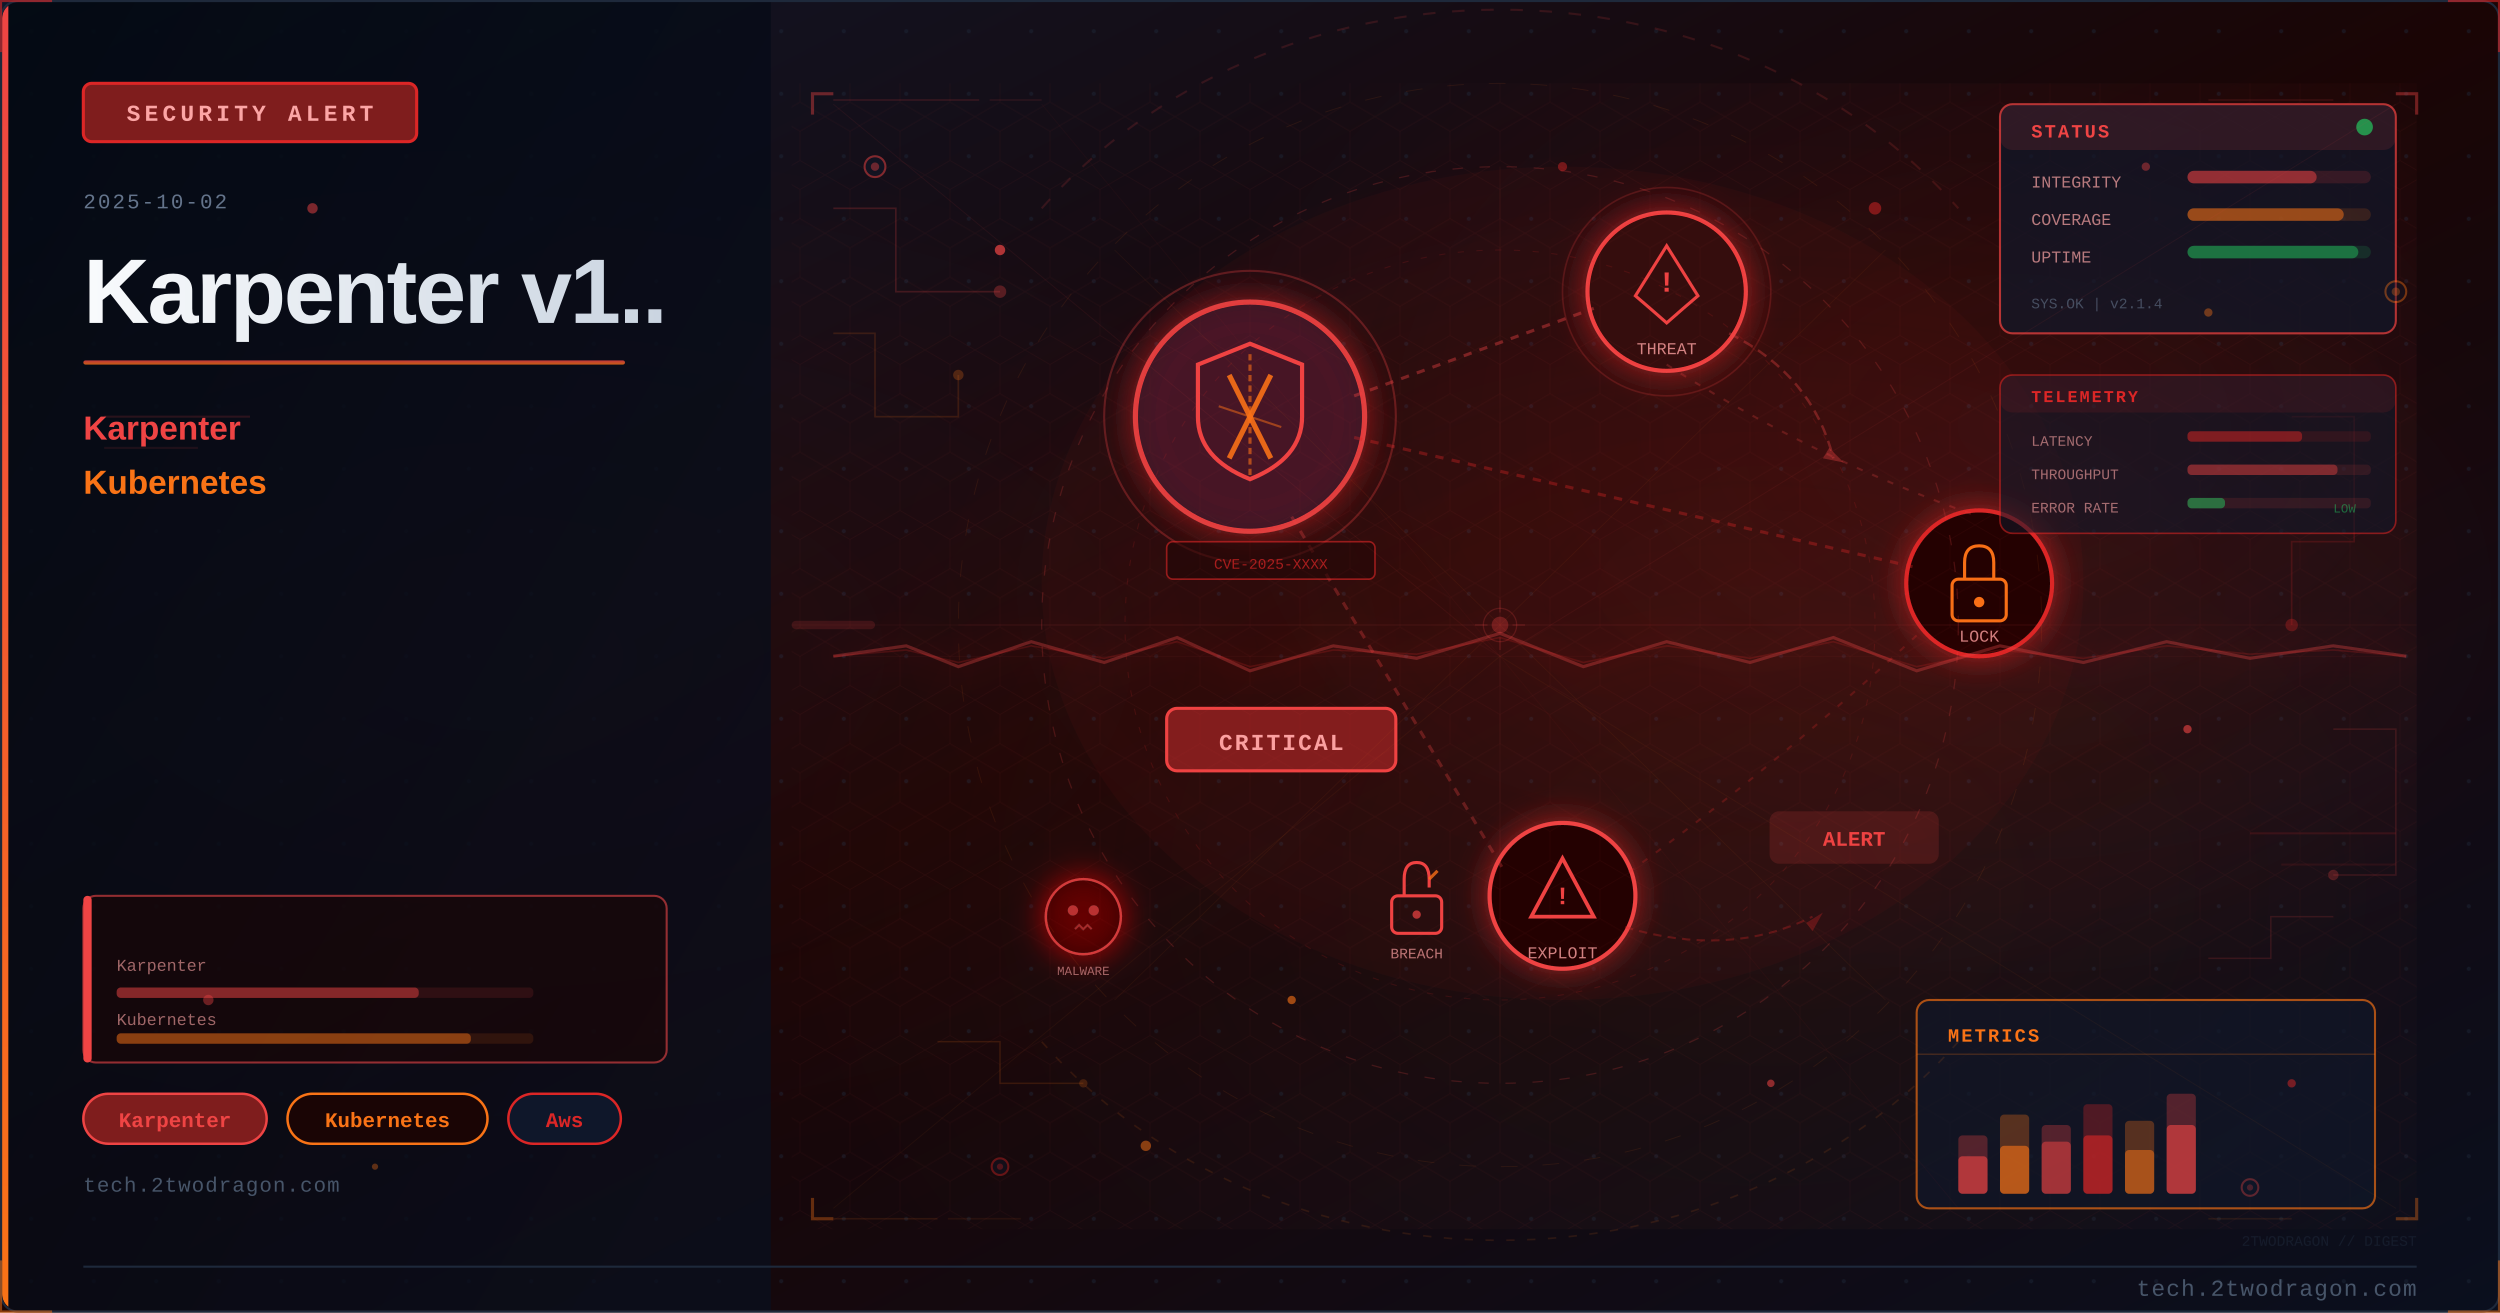
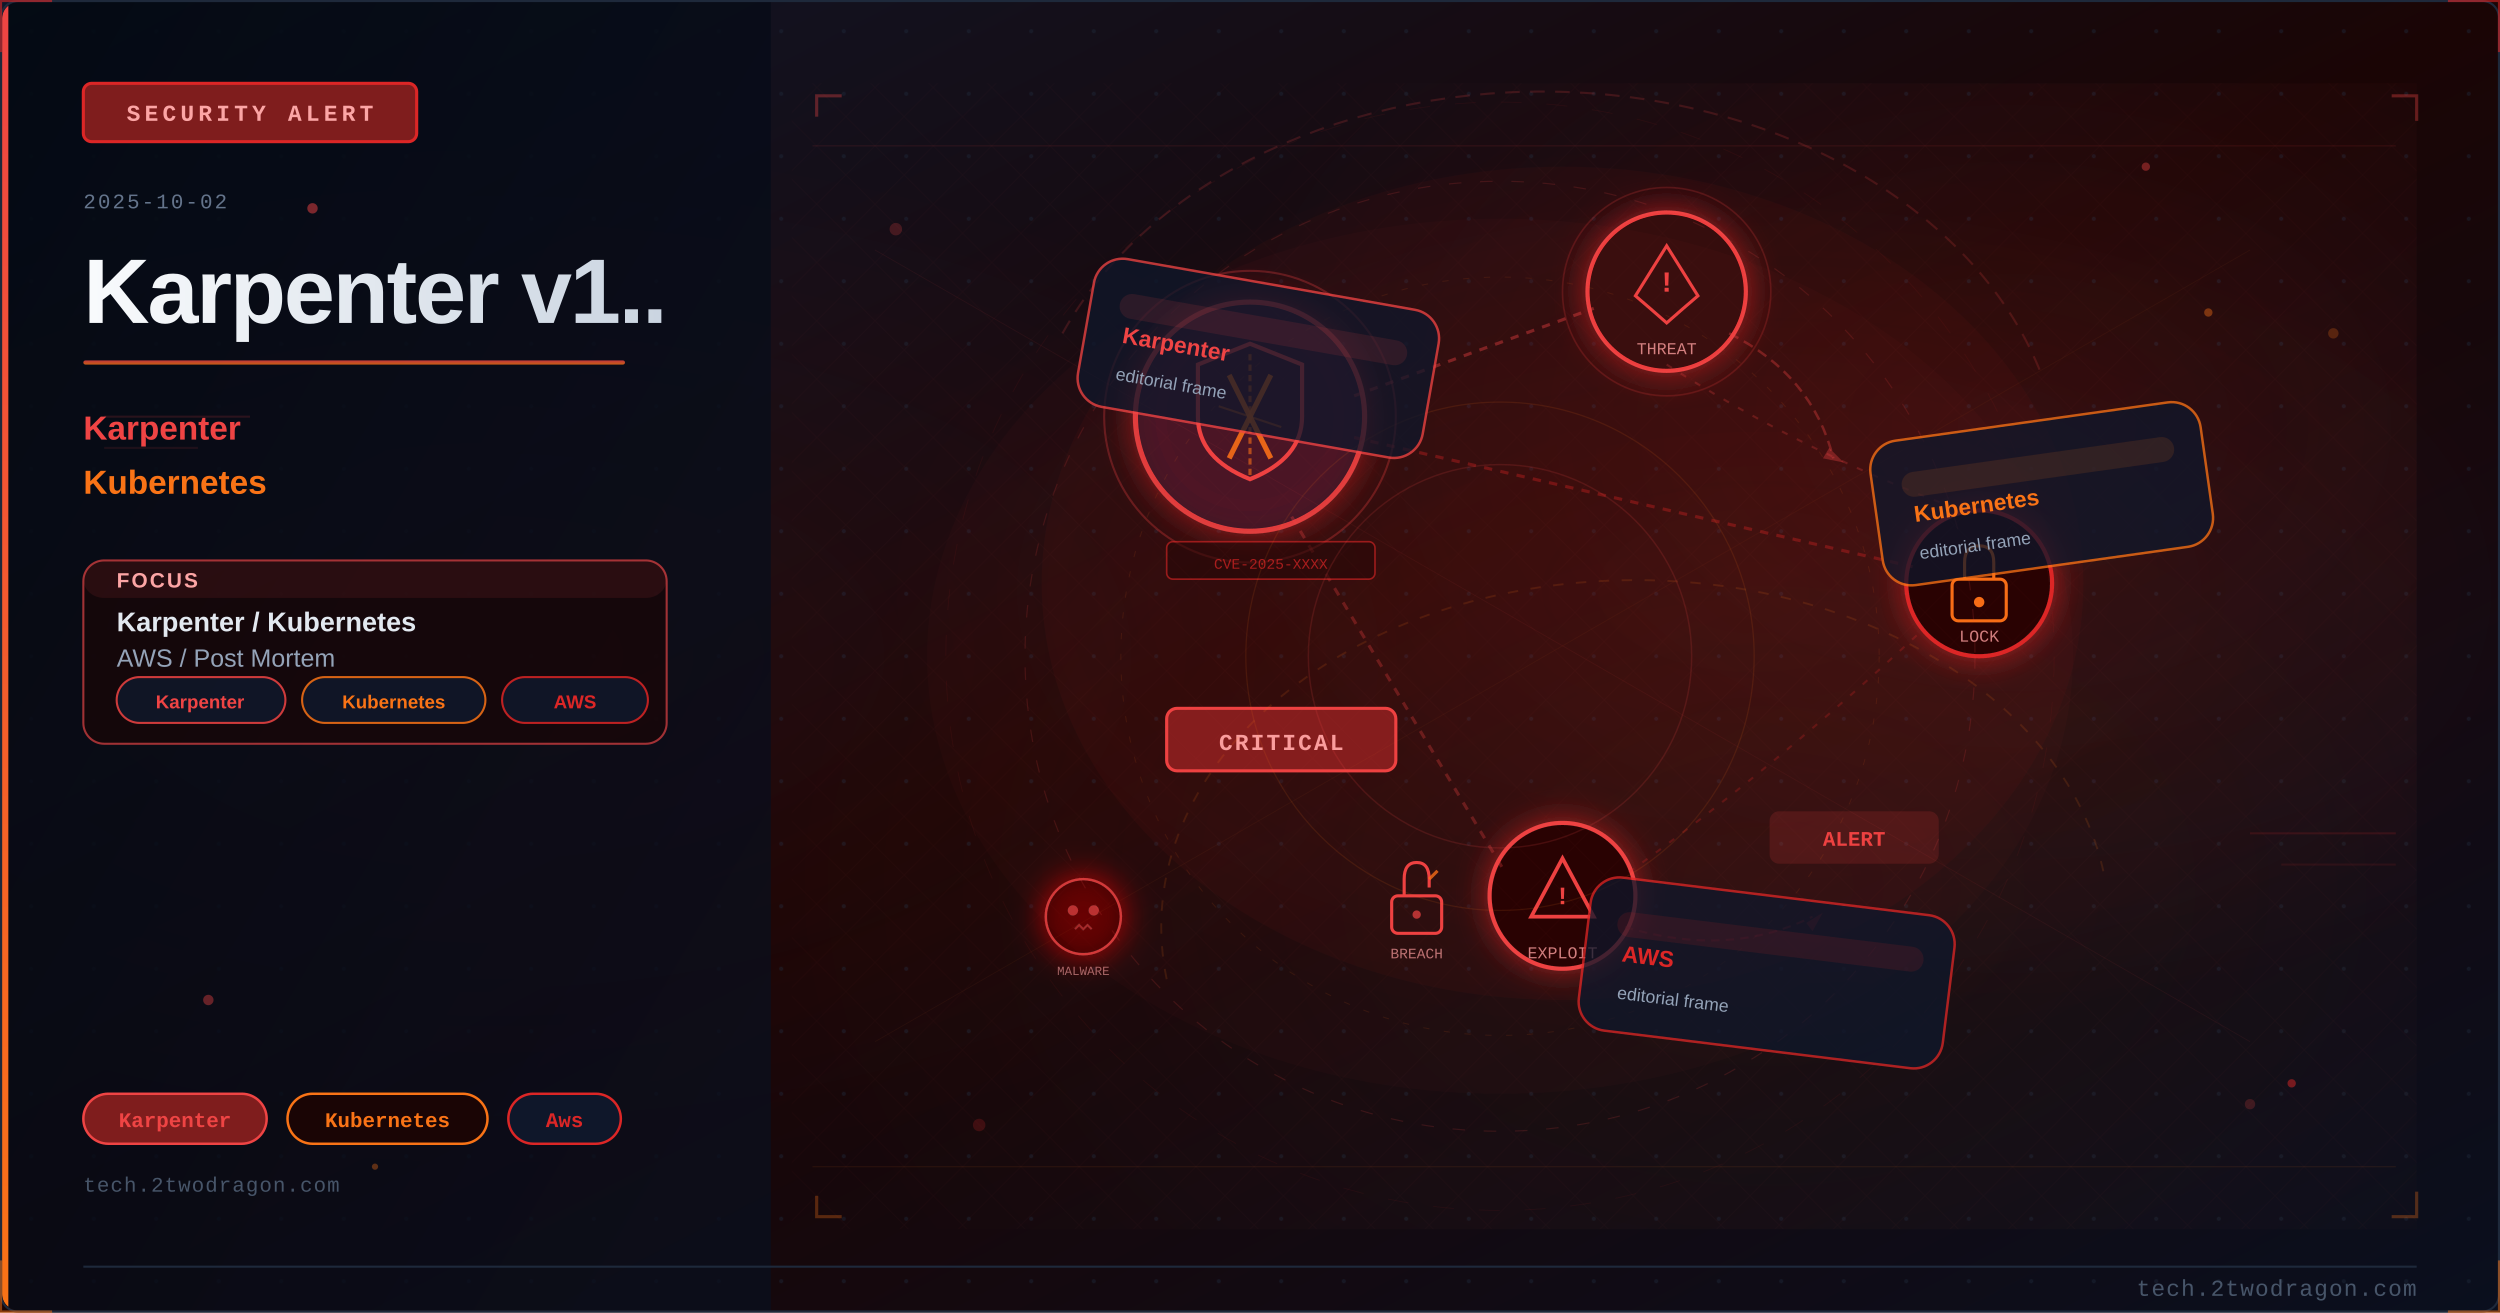
<svg xmlns="http://www.w3.org/2000/svg" viewBox="0 0 1200 630" width="1200" height="630">
  <defs>
    <linearGradient id="u10376ebg" x1="0%" y1="0%" x2="100%" y2="100%">
      <stop offset="0%" style="stop-color:#0f172a" />
      <stop offset="50%" style="stop-color:#1a0505" />
      <stop offset="100%" style="stop-color:#0a0f1e" />
    </linearGradient>
    <linearGradient id="u10376eaccent" x1="0%" y1="0%" x2="0%" y2="100%">
      <stop offset="0%" style="stop-color:#ef4444" />
      <stop offset="100%" style="stop-color:#f97316" />
    </linearGradient>
    <linearGradient id="u10376etitle" x1="0%" y1="0%" x2="100%" y2="0%">
      <stop offset="0%" style="stop-color:#f8fafc" />
      <stop offset="100%" style="stop-color:#cbd5e1" />
    </linearGradient>
    <linearGradient id="u10376epanel" x1="0%" y1="0%" x2="100%" y2="100%">
      <stop offset="0%" style="stop-color:#020810;stop-opacity:0.85" />
      <stop offset="100%" style="stop-color:#0a0f1e;stop-opacity:0.75" />
    </linearGradient>
    <radialGradient id="u10376eambientL" cx="20%" cy="50%" r="40%">
      <stop offset="0%" style="stop-color:#ef4444;stop-opacity:0.06" />
      <stop offset="100%" style="stop-color:#ef4444;stop-opacity:0" />
    </radialGradient>
    <radialGradient id="u10376eambientR" cx="70%" cy="45%" r="35%">
      <stop offset="0%" style="stop-color:#dc2626;stop-opacity:0.08" />
      <stop offset="100%" style="stop-color:#dc2626;stop-opacity:0" />
    </radialGradient>
    <filter id="u10376eglow" x="-100%" y="-100%" width="300%" height="300%">
      <feDropShadow dx="0" dy="0" stdDeviation="8" flood-color="#dc2626" flood-opacity="0.7" />
    </filter>
    <filter id="u10376eblur" x="-50%" y="-50%" width="200%" height="200%">
      <feGaussianBlur stdDeviation="12" />
    </filter>
    <filter id="u10376etextglow" x="-20%" y="-20%" width="140%" height="140%">
      <feDropShadow dx="0" dy="0" stdDeviation="4" flood-color="#ef4444" flood-opacity="0.5" />
    </filter>
    <filter id="u10376efxGlow" x="-50%" y="-50%" width="200%" height="200%">
      <feGaussianBlur stdDeviation="6" result="b" />
      <feColorMatrix in="b" type="matrix" values="1.2 0.4 0 0 0 0.5 0.6 0 0 0 0 0 0 0 0 0 0 0 0.85 0" result="g" />
      <feMerge>
        <feMergeNode in="g" />
        <feMergeNode in="SourceGraphic" />
      </feMerge>
    </filter>
    <filter id="u10376efxRed" x="-60%" y="-60%" width="220%" height="220%">
      <feGaussianBlur stdDeviation="8" result="b" />
      <feColorMatrix in="b" type="matrix" values="1.3 0 0 0 0.7 0 0 0 0 0 0 0 0 0 0 0 0 0 0.95 0" result="g" />
      <feMerge>
        <feMergeNode in="g" />
        <feMergeNode in="SourceGraphic" />
      </feMerge>
    </filter>
    <radialGradient id="u10376esceneGlow1" cx="75%" cy="30%" r="50%">
      <stop offset="0%" stop-color="#ef4444" stop-opacity="0.15" />
      <stop offset="100%" stop-color="#ef4444" stop-opacity="0" />
    </radialGradient>
    <radialGradient id="u10376esceneGlow2" cx="60%" cy="70%" r="60%">
      <stop offset="0%" stop-color="#f97316" stop-opacity="0.10" />
      <stop offset="100%" stop-color="#f97316" stop-opacity="0" />
    </radialGradient>
    <pattern id="u10376edots" x="0" y="0" width="30" height="30" patternUnits="userSpaceOnUse">
      <circle cx="15" cy="15" r="1" fill="#1e293b" opacity="0.7" />
    </pattern>
    <clipPath id="u10376eclip">
      <rect x="1" y="1" width="1198" height="628" rx="8" ry="8" />
    </clipPath>
    <style>
      @keyframes u10376efloatUp { 0%{transform:translateY(0);opacity:0.9} 85%{opacity:0.5} 100%{transform:translateY(-80px);opacity:0} }
      @keyframes u10376epulse { 0%,100%{opacity:0.5} 50%{opacity:1} }
      @keyframes u10376ecrackFx { 0%,100%{stroke-opacity:0.6} 50%{stroke-opacity:1} }
      @keyframes u10376eglimmer { 0%{opacity:0.3} 50%{opacity:0.85} 100%{opacity:0.3} }
      @keyframes u10376edash { to{stroke-dashoffset:-20} }
      @keyframes u10376erotSpin { from{transform:rotate(0deg)} to{transform:rotate(360deg)} }
      .u10376efa { animation: u10376efloatUp 3.2s ease-in infinite; }
      .u10376efb { animation: u10376efloatUp 3.8s ease-in infinite; animation-delay:0.9s; }
      .u10376efc { animation: u10376efloatUp 2.9s ease-in infinite; animation-delay:1.7s; }
      .u10376ecrack { animation: u10376ecrackFx 1.9s ease-in-out infinite; }
      .u10376eblink { animation: u10376epulse 2.2s ease-in-out infinite; }
    </style>
  </defs>
  <rect width="1200" height="630" fill="url(#u10376ebg)" />
  <g clip-path="url(#u10376eclip)">
    <rect width="1200" height="630" fill="url(#u10376edots)" opacity="0.6" />
    <rect width="1200" height="630" fill="url(#u10376eambientL)" />
    <rect width="1200" height="630" fill="url(#u10376eambientR)" />
    <rect x="0" y="0" width="370" height="630" fill="url(#u10376epanel)" />
    <rect x="0" y="0" width="4" height="630" fill="url(#u10376eaccent)" />
    <rect x="40" y="40" width="160" height="28" rx="4" fill="#7f1d1d" stroke="#dc2626" stroke-width="1.5" />
    <text x="120" y="58" font-family="Courier New, monospace" font-size="11" fill="#fca5a5" text-anchor="middle" letter-spacing="2" font-weight="bold">SECURITY ALERT</text>
    <text x="40" y="100" font-family="Courier New, monospace" font-size="10" fill="#64748b" letter-spacing="1">2025-10-02</text>
    <text x="40" y="155" font-family="Segoe UI, Arial, sans-serif" font-size="44" fill="url(#u10376etitle)" font-weight="700" letter-spacing="-1">Karpenter v1..</text>
    <rect x="40" y="173" width="260" height="2" rx="1" fill="url(#u10376eaccent)" opacity="0.8" />
    <text x="40" y="211" font-family="Segoe UI, Arial, sans-serif" font-size="16" fill="#ef4444" font-weight="600">Karpenter</text>
    <text x="40" y="237" font-family="Segoe UI, Arial, sans-serif" font-size="16" fill="#f97316" font-weight="600">Kubernetes</text>
+     <rect x="40" y="269" width="280" height="88" rx="10" fill="#1a0505" stroke="#ef4444" stroke-width="1" opacity="0.66" />
+     <rect x="40" y="269" width="280" height="18" rx="10" fill="#ef4444" opacity="0.10" />
+     <text x="56" y="282" font-family="Segoe UI, Arial, sans-serif" font-size="10" fill="#fca5a5" font-weight="700" letter-spacing="1">FOCUS</text>
+     <text x="56" y="303" font-family="Segoe UI, Arial, sans-serif" font-size="13" fill="#e2e8f0" font-weight="600">Karpenter / Kubernetes</text>
+     <text x="56" y="320" font-family="Segoe UI, Arial, sans-serif" font-size="12" fill="#94a3b8">AWS / Post Mortem</text>
+     <rect x="56" y="325" width="81" height="22" rx="11" fill="#0f172a" stroke="#ef4444" stroke-width="1" opacity="0.85" />
+     <text x="96" y="340" font-family="Segoe UI, Arial, sans-serif" font-size="9" fill="#ef4444" text-anchor="middle" font-weight="600">Karpenter</text>
+     <rect x="145" y="325" width="88" height="22" rx="11" fill="#0f172a" stroke="#f97316" stroke-width="1" opacity="0.85" />
+     <text x="189" y="340" font-family="Segoe UI, Arial, sans-serif" font-size="9" fill="#f97316" text-anchor="middle" font-weight="600">Kubernetes</text>
+     <rect x="241" y="325" width="70" height="22" rx="11" fill="#0f172a" stroke="#dc2626" stroke-width="1" opacity="0.85" />
+     <text x="276" y="340" font-family="Segoe UI, Arial, sans-serif" font-size="9" fill="#dc2626" text-anchor="middle" font-weight="600">AWS</text>
    <rect x="40" y="525" width="88" height="24" rx="12" fill="#7f1d1d" stroke="#ef4444" stroke-width="1.2" />
    <text x="84" y="541" font-family="Courier New, monospace" font-size="10" fill="#ef4444" text-anchor="middle" font-weight="bold">Karpenter</text>
    <rect x="138" y="525" width="96" height="24" rx="12" fill="#1a0505" stroke="#f97316" stroke-width="1.2" />
    <text x="186" y="541" font-family="Courier New, monospace" font-size="10" fill="#f97316" text-anchor="middle" font-weight="bold">Kubernetes</text>
    <rect x="244" y="525" width="54" height="24" rx="12" fill="#0f172a" stroke="#dc2626" stroke-width="1.2" />
    <text x="271" y="541" font-family="Courier New, monospace" font-size="10" fill="#dc2626" text-anchor="middle" font-weight="bold">Aws</text>
    <text x="40" y="572" font-family="Courier New, monospace" font-size="10" fill="#475569" letter-spacing="0.5">tech.2twodragon.com</text>
    <rect x="380" y="40" width="780" height="550" fill="url(#u10376esceneGlow1)" opacity="0.6" />
    <rect x="380" y="40" width="780" height="550" fill="url(#u10376esceneGlow2)" opacity="0.5" />
    <g filter="url(#u10376eglow)">
      <circle cx="600" cy="200" r="55" fill="#0f172a" stroke="#ef4444" stroke-width="2.5" opacity="0.9" />
      <circle cx="600" cy="200" r="55" fill="#dc2626" opacity="0.08" />
    </g>
    <path d="M600 165 L625 175 L625 200 Q625 220 600 230 Q575 220 575 200 L575 175 Z" fill="none" stroke="#ef4444" stroke-width="2" />
    <line x1="590" y1="180" x2="610" y2="220" stroke="#f97316" stroke-width="2.5" opacity="0.9" />
    <line x1="610" y1="180" x2="590" y2="220" stroke="#f97316" stroke-width="2.5" opacity="0.9" />
    <g filter="url(#u10376eglow)">
      <circle cx="800" cy="140" r="38" fill="#1a0505" stroke="#ef4444" stroke-width="2" />
      <circle cx="800" cy="140" r="38" fill="#dc2626" opacity="0.1" />
    </g>
    <polygon points="800,118 815,142 808,148 800,155 792,148 785,142" fill="none" stroke="#ef4444" stroke-width="1.5" />
    <text x="800" y="140" font-family="Courier New, monospace" font-size="14" fill="#ef4444" text-anchor="middle" font-weight="bold">!</text>
    <text x="800" y="170" font-family="Courier New, monospace" font-size="8" fill="#fca5a5" text-anchor="middle" opacity="0.8">THREAT</text>
    <g filter="url(#u10376eglow)">
      <circle cx="950" cy="280" r="35" fill="#1a0505" stroke="#dc2626" stroke-width="2" />
    </g>
    <rect x="937" y="278" width="26" height="20" rx="3" fill="none" stroke="#f97316" stroke-width="1.5" />
    <path d="M943 278 L943 270 Q943 262 950 262 Q957 262 957 270 L957 278" fill="none" stroke="#f97316" stroke-width="1.5" />
    <circle cx="950" cy="289" r="2.5" fill="#f97316" />
    <text x="950" y="308" font-family="Courier New, monospace" font-size="8" fill="#fca5a5" text-anchor="middle" opacity="0.8">LOCK</text>
    <g filter="url(#u10376eglow)">
      <circle cx="750" cy="430" r="35" fill="#1a0505" stroke="#ef4444" stroke-width="2" />
    </g>
    <polygon points="750,412 765,440 735,440" fill="none" stroke="#ef4444" stroke-width="1.8" />
    <text x="750" y="434" font-family="Courier New, monospace" font-size="12" fill="#ef4444" text-anchor="middle" font-weight="bold">!</text>
    <text x="750" y="460" font-family="Courier New, monospace" font-size="8" fill="#fca5a5" text-anchor="middle" opacity="0.8">EXPLOIT</text>
    <line x1="650" y1="190" x2="765" y2="148" stroke="#ef4444" stroke-width="1.5" opacity="0.4" stroke-dasharray="4 4" style="animation: u10376edash 2s linear infinite" />
    <line x1="650" y1="210" x2="918" y2="272" stroke="#dc2626" stroke-width="1.5" opacity="0.35" stroke-dasharray="4 4" />
    <line x1="620" y1="248" x2="722" y2="418" stroke="#ef4444" stroke-width="1.5" opacity="0.3" stroke-dasharray="4 4" />
    <path d="M 800 175 Q 870 220 950 248" fill="none" stroke="#ef4444" stroke-width="1" opacity="0.25" stroke-dasharray="3 5" />
    <path d="M 920 305 Q 850 370 780 420" fill="none" stroke="#dc2626" stroke-width="1" opacity="0.25" stroke-dasharray="3 5" />
    <rect x="560" y="340" width="110" height="30" rx="5" fill="#7f1d1d" stroke="#ef4444" stroke-width="1.5" />
    <text x="615" y="360" font-family="Courier New, monospace" font-size="11" fill="#fca5a5" text-anchor="middle" font-weight="bold" letter-spacing="1">CRITICAL</text>
    <circle cx="600" cy="200" r="70" fill="none" stroke="#ef4444" stroke-width="1" opacity="0.3" style="animation: u10376epulse 3s ease-in-out infinite" />
    <circle cx="800" cy="140" r="50" fill="none" stroke="#ef4444" stroke-width="0.8" opacity="0.2" style="animation: u10376epulse 4s ease-in-out infinite" />
    <path d="M600 170 L600 230" stroke="#f97316" stroke-width="1.5" opacity="0.6" stroke-dasharray="3 2" />
    <path d="M585 195 L615 205" stroke="#f97316" stroke-width="1" opacity="0.5" />
    <g transform="translate(680,430)">
      <rect x="-12" y="0" width="24" height="18" rx="3" fill="none" stroke="#ef4444" stroke-width="1.5" />
      <path d="M-6 0 L-6 -8 Q-6 -16 0 -16 Q6 -16 6 -8 L6 -4" fill="none" stroke="#ef4444" stroke-width="1.5" />
      <line x1="6" y1="-8" x2="10" y2="-12" stroke="#f97316" stroke-width="1.5" opacity="0.8" />
      <circle cx="0" cy="9" r="2" fill="#ef4444" opacity="0.7" />
    </g>
    <text x="680" y="460" font-family="Courier New, monospace" font-size="7" fill="#fca5a5" text-anchor="middle" opacity="0.7">BREACH</text>
    <path d="M 830 160 Q 870 180 880 220" fill="none" stroke="#ef4444" stroke-width="1.2" opacity="0.35" stroke-dasharray="5 3" style="animation: u10376edash 2.5s linear infinite" />
    <polygon points="878,215 885,222 875,220" fill="#ef4444" opacity="0.35" />
    <path d="M 780 445 Q 830 460 870 440" fill="none" stroke="#dc2626" stroke-width="1" opacity="0.3" stroke-dasharray="4 3" />
    <polygon points="867,443 875,438 870,447" fill="#dc2626" opacity="0.3" />
    <g transform="translate(520,440)" filter="url(#u10376efxRed)">
      <circle cx="0" cy="0" r="18" fill="#1a0505" stroke="#ef4444" stroke-width="1.2" opacity="0.8" />
      <circle cx="-5" cy="-3" r="2.5" fill="#ef4444" opacity="0.7" />
      <circle cx="5" cy="-3" r="2.5" fill="#ef4444" opacity="0.7" />
      <path d="M-4 6 L-2 4 L0 6 L2 4 L4 6" fill="none" stroke="#ef4444" stroke-width="1" opacity="0.6" />
    </g>
    <text x="520" y="468" font-family="Courier New, monospace" font-size="6" fill="#fca5a5" text-anchor="middle" opacity="0.6">MALWARE</text>
    <rect x="850" y="390" width="80" height="24" rx="4" fill="#ef4444" opacity="0.15" stroke="#ef4444" stroke-width="1.2" />
    <text x="890" y="406" font-family="Courier New, monospace" font-size="10" fill="#ef4444" text-anchor="middle" font-weight="bold" class="u10376eblink">ALERT</text>
    <rect x="560" y="260" width="100" height="18" rx="3" fill="#1a0505" stroke="#dc2626" stroke-width="0.8" opacity="0.6" />
    <text x="610" y="273" font-family="Courier New, monospace" font-size="7" fill="#dc2626" text-anchor="middle" opacity="0.7">CVE-2025-XXXX</text>
    <ellipse cx="750" cy="280" rx="250" ry="200" fill="#dc2626" opacity="0.04" />
    <defs>
-       <pattern id="u10376ehex" x="0" y="0" width="24" height="28" patternUnits="userSpaceOnUse">
-         <polygon points="12,0 24,7 24,21 12,28 0,21 0,7" fill="none" stroke="#ef4444" stroke-width="0.4" opacity="0.15" />
+       <pattern id="u10376emesh" x="0" y="0" width="28" height="28" patternUnits="userSpaceOnUse">
+         <path d="M 0 14 L 14 0 L 28 14 L 14 28 Z" fill="none" stroke="#ef4444" stroke-width="0.35" opacity="0.12" />
      </pattern>
    </defs>
-     <rect x="380" y="40" width="780" height="550" fill="url(#u10376ehex)" opacity="0.35" />
-     <circle cx="720" cy="300" r="220" fill="none" stroke="#ef4444" stroke-width="0.6" stroke-dasharray="5 8" opacity="0.2" />
-     <circle cx="720" cy="300" r="180" fill="none" stroke="#dc2626" stroke-width="0.5" stroke-dasharray="3 6" opacity="0.15" />
-     <circle cx="720" cy="300" r="260" fill="none" stroke="#f97316" stroke-width="0.4" stroke-dasharray="8 12" opacity="0.1" />
-     <line x1="720" y1="80" x2="720" y2="520" stroke="#ef4444" stroke-width="0.3" opacity="0.1" />
-     <line x1="460" y1="300" x2="980" y2="300" stroke="#ef4444" stroke-width="0.3" opacity="0.1" />
-     <line x1="535" y1="120" x2="905" y2="480" stroke="#f97316" stroke-width="0.3" opacity="0.08" />
-     <line x1="905" y1="120" x2="535" y2="480" stroke="#f97316" stroke-width="0.3" opacity="0.08" />
-     <rect x="960" y="50" width="190" height="110" rx="6" fill="#0f172a" stroke="#ef4444" stroke-width="1" opacity="0.7" />
-     <rect x="960" y="50" width="190" height="22" rx="6" fill="#ef4444" opacity="0.12" />
-     <text x="975" y="66" font-family="Courier New, monospace" font-size="9" fill="#ef4444" font-weight="bold" letter-spacing="1">STATUS</text>
-     <circle cx="1135" cy="61" r="4" fill="#22c55e" opacity="0.7" style="animation: u10376epulse 2s ease-in-out infinite" />
-     <text x="975" y="90" font-family="Courier New, monospace" font-size="8" fill="#fca5a5" opacity="0.7">INTEGRITY</text>
-     <rect x="1050" y="82" width="88" height="6" rx="3" fill="#ef4444" opacity="0.15" />
-     <rect x="1050" y="82" width="62" height="6" rx="3" fill="#ef4444" opacity="0.5" />
-     <text x="975" y="108" font-family="Courier New, monospace" font-size="8" fill="#fca5a5" opacity="0.7">COVERAGE</text>
-     <rect x="1050" y="100" width="88" height="6" rx="3" fill="#f97316" opacity="0.15" />
-     <rect x="1050" y="100" width="75" height="6" rx="3" fill="#f97316" opacity="0.5" />
-     <text x="975" y="126" font-family="Courier New, monospace" font-size="8" fill="#fca5a5" opacity="0.7">UPTIME</text>
-     <rect x="1050" y="118" width="88" height="6" rx="3" fill="#22c55e" opacity="0.15" />
-     <rect x="1050" y="118" width="82" height="6" rx="3" fill="#22c55e" opacity="0.45" />
-     <text x="975" y="148" font-family="Courier New, monospace" font-size="7" fill="#64748b" opacity="0.6">SYS.OK | v2.1.4</text>
-     <rect x="920" y="480" width="220" height="100" rx="6" fill="#0f172a" stroke="#f97316" stroke-width="1" opacity="0.65" />
-     <text x="935" y="500" font-family="Courier New, monospace" font-size="9" fill="#f97316" font-weight="bold" letter-spacing="1">METRICS</text>
-     <line x1="920" y1="506" x2="1140" y2="506" stroke="#f97316" stroke-width="0.5" opacity="0.3" />
-     <rect x="940" y="545" width="14" height="28" rx="2" fill="#ef4444" opacity="0.3" />
-     <rect x="940" y="555" width="14" height="18" rx="2" fill="#ef4444" opacity="0.6" />
-     <rect x="960" y="535" width="14" height="38" rx="2" fill="#f97316" opacity="0.3" />
-     <rect x="960" y="550" width="14" height="23" rx="2" fill="#f97316" opacity="0.6" />
-     <rect x="980" y="540" width="14" height="33" rx="2" fill="#ef4444" opacity="0.3" />
-     <rect x="980" y="548" width="14" height="25" rx="2" fill="#ef4444" opacity="0.5" />
-     <rect x="1000" y="530" width="14" height="43" rx="2" fill="#dc2626" opacity="0.3" />
-     <rect x="1000" y="545" width="14" height="28" rx="2" fill="#dc2626" opacity="0.6" />
-     <rect x="1020" y="538" width="14" height="35" rx="2" fill="#f97316" opacity="0.3" />
-     <rect x="1020" y="552" width="14" height="21" rx="2" fill="#f97316" opacity="0.5" />
-     <rect x="1040" y="525" width="14" height="48" rx="2" fill="#ef4444" opacity="0.3" />
-     <rect x="1040" y="540" width="14" height="33" rx="2" fill="#ef4444" opacity="0.6" style="animation: u10376eglimmer 3s ease-in-out infinite" />
-     <polyline points="400,100 430,100 430,140 480,140" fill="none" stroke="#ef4444" stroke-width="0.8" opacity="0.2" />
-     <circle cx="480" cy="140" r="3" fill="#ef4444" opacity="0.3" />
-     <polyline points="400,160 420,160 420,200 460,200 460,180" fill="none" stroke="#f97316" stroke-width="0.8" opacity="0.15" />
-     <circle cx="460" cy="180" r="2.5" fill="#f97316" opacity="0.25" />
-     <polyline points="1100,200 1130,200 1130,260 1100,260 1100,300" fill="none" stroke="#dc2626" stroke-width="0.8" opacity="0.18" />
-     <circle cx="1100" cy="300" r="3" fill="#dc2626" opacity="0.3" />
-     <polyline points="1120,350 1150,350 1150,420 1120,420" fill="none" stroke="#ef4444" stroke-width="0.8" opacity="0.15" />
-     <circle cx="1120" cy="420" r="2.5" fill="#ef4444" opacity="0.25" />
-     <polyline points="450,500 480,500 480,520 520,520" fill="none" stroke="#f97316" stroke-width="0.7" opacity="0.15" />
-     <circle cx="520" cy="520" r="2" fill="#f97316" opacity="0.2" />
-     <polyline points="1060,460 1090,460 1090,440 1120,440" fill="none" stroke="#ef4444" stroke-width="0.7" opacity="0.15" />
-     <rect x="40" y="430" width="280" height="80" rx="6" fill="#1a0505" stroke="#ef4444" stroke-width="1" opacity="0.6" />
-     <rect x="40" y="430" width="4" height="80" rx="2" fill="#ef4444" />
-     <text x="56" y="466" font-family="Courier New, monospace" font-size="8" fill="#fca5a5" opacity="0.6">Karpenter</text>
-     <rect x="56" y="474" width="200" height="5" rx="2" fill="#ef4444" opacity="0.12" />
-     <rect x="56" y="474" width="145" height="5" rx="2" fill="#ef4444" opacity="0.45" />
-     <text x="56" y="492" font-family="Courier New, monospace" font-size="8" fill="#fca5a5" opacity="0.6">Kubernetes</text>
-     <rect x="56" y="496" width="200" height="5" rx="2" fill="#f97316" opacity="0.12" />
-     <rect x="56" y="496" width="170" height="5" rx="2" fill="#f97316" opacity="0.45" />
-     <circle cx="420" cy="80" r="5" fill="#0f172a" stroke="#ef4444" stroke-width="1" opacity="0.5" />
-     <circle cx="420" cy="80" r="2" fill="#ef4444" opacity="0.4" />
-     <circle cx="1150" cy="140" r="5" fill="#0f172a" stroke="#f97316" stroke-width="1" opacity="0.4" />
-     <circle cx="1150" cy="140" r="2" fill="#f97316" opacity="0.3" />
-     <circle cx="480" cy="560" r="4" fill="#0f172a" stroke="#dc2626" stroke-width="1" opacity="0.4" />
-     <circle cx="480" cy="560" r="1.5" fill="#dc2626" opacity="0.3" />
-     <circle cx="1080" cy="570" r="4" fill="#0f172a" stroke="#ef4444" stroke-width="1" opacity="0.35" />
-     <circle cx="1080" cy="570" r="1.5" fill="#ef4444" opacity="0.25" />
-     <line x1="380" y1="300" x2="1160" y2="300" stroke="#ef4444" stroke-width="0.5" opacity="0.06" />
-     <rect x="380" y="298" width="40" height="4" rx="2" fill="#ef4444" opacity="0.15">
-       <animate attributeName="x" values="380;1120;380" dur="8s" repeatCount="indefinite" />
-       <animate attributeName="opacity" values="0.15;0.3;0.15" dur="8s" repeatCount="indefinite" />
-     </rect>
-     <path d="M 500 100 A 280 250 0 0 1 940 100" fill="none" stroke="#ef4444" stroke-width="1" stroke-dasharray="6 8" opacity="0.15" style="animation: u10376edash 4s linear infinite" />
-     <path d="M 940 500 A 280 250 0 0 1 500 500" fill="none" stroke="#f97316" stroke-width="0.8" stroke-dasharray="4 6" opacity="0.12" style="animation: u10376edash 5s linear infinite" />
-     <polyline points="390,55 390,45 400,45" fill="none" stroke="#ef4444" stroke-width="1.5" opacity="0.4" />
-     <polyline points="1150,45 1160,45 1160,55" fill="none" stroke="#ef4444" stroke-width="1.5" opacity="0.4" />
-     <polyline points="390,575 390,585 400,585" fill="none" stroke="#f97316" stroke-width="1.5" opacity="0.35" />
-     <polyline points="1150,585 1160,585 1160,575" fill="none" stroke="#f97316" stroke-width="1.5" opacity="0.35" />
-     <circle cx="720" cy="300" r="8" fill="none" stroke="#ef4444" stroke-width="0.6" opacity="0.2" />
-     <line x1="720" y1="288" x2="720" y2="294" stroke="#ef4444" stroke-width="0.6" opacity="0.2" />
-     <line x1="720" y1="306" x2="720" y2="312" stroke="#ef4444" stroke-width="0.6" opacity="0.2" />
-     <line x1="708" y1="300" x2="714" y2="300" stroke="#ef4444" stroke-width="0.6" opacity="0.2" />
-     <line x1="726" y1="300" x2="732" y2="300" stroke="#ef4444" stroke-width="0.6" opacity="0.2" />
-     <line x1="400" y1="48" x2="470" y2="48" stroke="#ef4444" stroke-width="0.8" opacity="0.15" />
-     <line x1="475" y1="48" x2="500" y2="48" stroke="#ef4444" stroke-width="0.8" opacity="0.1" />
-     <line x1="400" y1="585" x2="450" y2="585" stroke="#f97316" stroke-width="0.8" opacity="0.12" />
-     <line x1="455" y1="585" x2="490" y2="585" stroke="#f97316" stroke-width="0.8" opacity="0.08" />
-     <line x1="1060" y1="48" x2="1120" y2="48" stroke="#ef4444" stroke-width="0.8" opacity="0.12" />
-     <line x1="1060" y1="585" x2="1100" y2="585" stroke="#f97316" stroke-width="0.8" opacity="0.1" />
-     <circle cx="720" cy="300" r="4" fill="#ef4444" opacity="0.3">
-       <animate attributeName="r" values="4;8;4" dur="3s" repeatCount="indefinite" />
-       <animate attributeName="opacity" values="0.3;0.1;0.3" dur="3s" repeatCount="indefinite" />
-     </circle>
-     <line x1="720" y1="315" x2="400" y2="50" stroke="#ef4444" stroke-width="0.4" opacity="0.08" />
-     <line x1="720" y1="315" x2="1150" y2="50" stroke="#ef4444" stroke-width="0.4" opacity="0.08" />
-     <line x1="720" y1="315" x2="400" y2="580" stroke="#f97316" stroke-width="0.4" opacity="0.06" />
-     <line x1="720" y1="315" x2="1150" y2="580" stroke="#f97316" stroke-width="0.4" opacity="0.06" />
-     <line x1="720" y1="315" x2="400" y2="315" stroke="#ef4444" stroke-width="0.3" opacity="0.07" />
-     <line x1="720" y1="315" x2="1150" y2="315" stroke="#ef4444" stroke-width="0.3" opacity="0.07" />
-     <line x1="720" y1="315" x2="500" y2="50" stroke="#dc2626" stroke-width="0.3" opacity="0.06" />
-     <line x1="720" y1="315" x2="940" y2="580" stroke="#dc2626" stroke-width="0.3" opacity="0.06" />
-     <polyline points="400,315 435,310 460,320 495,308 530,318 565,306 600,322 640,310 680,316 720,304 760,320 800,308 840,318 880,306 920,322 960,310 1000,318 1040,308 1080,316 1120,310 1155,315" fill="none" stroke="#ef4444" stroke-width="1.5" opacity="0.35" filter="url(#u10376efxRed)" class="u10376ecrack" />
-     <polyline points="400,315 435,312 460,318 495,310 530,316 565,308 600,320 640,312 680,314 720,306 760,318 800,310 840,316 880,308 920,320 960,312 1000,316 1040,310 1080,314 1120,312 1155,315" fill="none" stroke="#dc2626" stroke-width="0.8" opacity="0.2" />
-     <circle cx="480" cy="120" r="2.5" fill="#ef4444" opacity="0.7" class="u10376efa" />
-     <circle cx="620" cy="480" r="2" fill="#f97316" opacity="0.6" class="u10376efb" />
-     <circle cx="900" cy="100" r="3" fill="#dc2626" opacity="0.5" class="u10376efc" />
-     <circle cx="1050" cy="350" r="2" fill="#ef4444" opacity="0.6" class="u10376efa" />
-     <circle cx="550" cy="550" r="2.5" fill="#f97316" opacity="0.5" class="u10376efb" />
-     <circle cx="850" cy="520" r="1.8" fill="#ef4444" opacity="0.55" class="u10376efc" />
-     <circle cx="750" cy="80" r="2.2" fill="#dc2626" opacity="0.45" class="u10376efa" />
-     <rect x="960" y="180" width="190" height="76" rx="6" fill="#0f172a" stroke="#dc2626" stroke-width="0.8" opacity="0.55" />
-     <rect x="960" y="180" width="190" height="18" rx="6" fill="#dc2626" opacity="0.10" />
-     <text x="975" y="193" font-family="Courier New, monospace" font-size="8" fill="#dc2626" font-weight="bold" letter-spacing="1">TELEMETRY</text>
-     <text x="975" y="214" font-family="Courier New, monospace" font-size="7" fill="#fca5a5" opacity="0.6">LATENCY</text>
-     <rect x="1050" y="207" width="88" height="5" rx="2" fill="#dc2626" opacity="0.12" />
-     <rect x="1050" y="207" width="55" height="5" rx="2" fill="#dc2626" opacity="0.45" />
-     <text x="975" y="230" font-family="Courier New, monospace" font-size="7" fill="#fca5a5" opacity="0.6">THROUGHPUT</text>
-     <rect x="1050" y="223" width="88" height="5" rx="2" fill="#ef4444" opacity="0.12" />
-     <rect x="1050" y="223" width="72" height="5" rx="2" fill="#ef4444" opacity="0.4" />
-     <text x="975" y="246" font-family="Courier New, monospace" font-size="7" fill="#fca5a5" opacity="0.6">ERROR RATE</text>
-     <rect x="1050" y="239" width="88" height="5" rx="2" fill="#ef4444" opacity="0.12" />
-     <rect x="1050" y="239" width="18" height="5" rx="2" fill="#22c55e" opacity="0.5" />
-     <text x="1120" y="246" font-family="Courier New, monospace" font-size="6" fill="#22c55e" opacity="0.5">LOW</text>
-     <text x="1160" y="598" font-family="Courier New, monospace" font-size="7" fill="#1e293b" text-anchor="end" opacity="0.5">2TWODRAGON // DIGEST</text>
+     <rect x="380" y="40" width="780" height="550" fill="url(#u10376emesh)" opacity="0.25" />
+     <circle cx="720" cy="315" r="228" fill="none" stroke="#ef4444" stroke-width="0.55" stroke-dasharray="6 9" opacity="0.16" />
+     <circle cx="720" cy="315" r="182" fill="none" stroke="#f97316" stroke-width="0.45" stroke-dasharray="3 7" opacity="0.11" />
+     <circle cx="720" cy="315" r="266" fill="none" stroke="#dc2626" stroke-width="0.35" stroke-dasharray="10 12" opacity="0.08" />
+     <line x1="390" y1="70" x2="1150" y2="70" stroke="#ef4444" stroke-width="0.6" opacity="0.10" />
+     <line x1="390" y1="560" x2="1150" y2="560" stroke="#f97316" stroke-width="0.6" opacity="0.08" />
+     <line x1="420" y1="120" x2="1080" y2="500" stroke="#ef4444" stroke-width="0.35" opacity="0.08" />
+     <line x1="1080" y1="120" x2="420" y2="500" stroke="#f97316" stroke-width="0.35" opacity="0.06" />
+     <polyline points="392,56 392,46 404,46" fill="none" stroke="#ef4444" stroke-width="1.5" opacity="0.35" />
+     <polyline points="1148,46 1160,46 1160,58" fill="none" stroke="#ef4444" stroke-width="1.5" opacity="0.35" />
+     <polyline points="392,574 392,584 404,584" fill="none" stroke="#f97316" stroke-width="1.5" opacity="0.30" />
+     <polyline points="1148,584 1160,584 1160,572" fill="none" stroke="#f97316" stroke-width="1.5" opacity="0.30" />
+     <ellipse cx="720" cy="315" rx="275" ry="210" fill="#dc2626" opacity="0.03" />
+     <circle cx="430" cy="110" r="3" fill="#ef4444" opacity="0.22" />
+     <circle cx="1120" cy="160" r="2.5" fill="#f97316" opacity="0.24" />
+     <circle cx="470" cy="540" r="3" fill="#dc2626" opacity="0.20" />
+     <circle cx="1080" cy="530" r="2.5" fill="#ef4444" opacity="0.20" />
+     <path d="M 510 160 A 250 190 0 0 1 980 180" fill="none" stroke="#ef4444" stroke-width="1" opacity="0.18" stroke-dasharray="7 5" style="animation: u10376edash 5s linear infinite" />
+     <path d="M 560 470 A 205 150 0 0 1 1010 420" fill="none" stroke="#f97316" stroke-width="0.9" opacity="0.14" stroke-dasharray="5 6" />
+     <circle cx="720" cy="315" r="92" fill="none" stroke="#ef4444" stroke-width="0.7" opacity="0.16" />
+     <circle cx="720" cy="315" r="122" fill="none" stroke="#f97316" stroke-width="0.6" opacity="0.12" />
+     <g transform="rotate(10 604.0 172.0)">
+       <rect x="520" y="136" width="168" height="72" rx="14" fill="#0f172a" stroke="#ef4444" stroke-width="1.2" opacity="0.76" />
+       <rect x="534" y="152" width="140" height="12" rx="6" fill="#ef4444" opacity="0.12" />
+       <text x="538" y="176" font-family="Segoe UI, Arial, sans-serif" font-size="11" fill="#ef4444" font-weight="700">Karpenter</text>
+       <text x="538" y="194" font-family="Segoe UI, Arial, sans-serif" font-size="8.5" fill="#94a3b8">editorial frame</text>
+     </g>
+     <g transform="rotate(-8 980.0 237.0)">
+       <rect x="900" y="202" width="160" height="70" rx="14" fill="#0f172a" stroke="#f97316" stroke-width="1.2" opacity="0.76" />
+       <rect x="914" y="218" width="132" height="12" rx="6" fill="#f97316" opacity="0.12" />
+       <text x="918" y="242" font-family="Segoe UI, Arial, sans-serif" font-size="11" fill="#f97316" font-weight="700">Kubernetes</text>
+       <text x="918" y="260" font-family="Segoe UI, Arial, sans-serif" font-size="8.5" fill="#94a3b8">editorial frame</text>
+     </g>
+     <g transform="rotate(7 848.0 467.0)">
+       <rect x="760" y="430" width="176" height="74" rx="14" fill="#0f172a" stroke="#dc2626" stroke-width="1.2" opacity="0.76" />
+       <rect x="774" y="446" width="148" height="12" rx="6" fill="#dc2626" opacity="0.12" />
+       <text x="778" y="470" font-family="Segoe UI, Arial, sans-serif" font-size="11" fill="#dc2626" font-weight="700">AWS</text>
+       <text x="778" y="488" font-family="Segoe UI, Arial, sans-serif" font-size="8.5" fill="#94a3b8">editorial frame</text>
+     </g>
    <circle cx="150" cy="100" r="2.5" fill="#ef4444" opacity="0.5">
      <animate attributeName="opacity" values="0.5;0.15;0.5" dur="3.0s" repeatCount="indefinite" />
    </circle>
    <circle cx="1060" cy="150" r="2.0" fill="#f97316" opacity="0.4">
      <animate attributeName="opacity" values="0.4;0.12;0.4" dur="2.8s" repeatCount="indefinite" />
    </circle>
    <circle cx="100" cy="480" r="2.5" fill="#ef4444" opacity="0.4">
      <animate attributeName="opacity" values="0.4;0.12;0.4" dur="3.5s" repeatCount="indefinite" />
    </circle>
    <circle cx="1100" cy="520" r="2.0" fill="#dc2626" opacity="0.5">
      <animate attributeName="opacity" values="0.5;0.15;0.5" dur="4.0s" repeatCount="indefinite" />
    </circle>
    <circle cx="180" cy="560" r="1.5" fill="#f97316" opacity="0.35">
      <animate attributeName="opacity" values="0.35;0.10;0.35" dur="3.2s" repeatCount="indefinite" />
    </circle>
    <circle cx="1030" cy="80" r="2.0" fill="#ef4444" opacity="0.4">
      <animate attributeName="opacity" values="0.4;0.12;0.4" dur="2.5s" repeatCount="indefinite" />
    </circle>
    <line x1="50" y1="200" x2="120" y2="200" stroke="#ef4444" stroke-width="1" opacity="0.15" />
    <line x1="50" y1="215" x2="95" y2="215" stroke="#ef4444" stroke-width="1" opacity="0.1" />
    <line x1="1080" y1="400" x2="1150" y2="400" stroke="#dc2626" stroke-width="1" opacity="0.15" />
    <line x1="1095" y1="415" x2="1150" y2="415" stroke="#dc2626" stroke-width="1" opacity="0.1" />
    <rect width="1200" height="2" x="0" y="0" fill="#ef4444" opacity="0">
      <animate attributeName="y" values="-2;632" dur="6s" repeatCount="indefinite" />
      <animate attributeName="opacity" values="0;0.03;0.03;0" dur="6s" repeatCount="indefinite" keyTimes="0;0.1;0.9;1" />
    </rect>
  </g>
  <line x1="40" y1="608" x2="1160" y2="608" stroke="#1e293b" stroke-width="1" />
  <text x="1160" y="622" font-family="Courier New, monospace" font-size="11" fill="#475569" text-anchor="end" letter-spacing="0.5">tech.2twodragon.com</text>
  <rect x="0.5" y="0.5" width="1199" height="629" rx="8" ry="8" fill="none" stroke="#1e293b" stroke-width="1" />
  <polyline points="0,25 0,0 25,0" fill="none" stroke="#dc2626" stroke-width="2" opacity="0.6" />
  <polyline points="1175,0 1200,0 1200,25" fill="none" stroke="#dc2626" stroke-width="2" opacity="0.6" />
  <polyline points="0,605 0,630 25,630" fill="none" stroke="#f97316" stroke-width="2" opacity="0.5" />
  <polyline points="1175,630 1200,630 1200,605" fill="none" stroke="#f97316" stroke-width="2" opacity="0.5" />
</svg>
